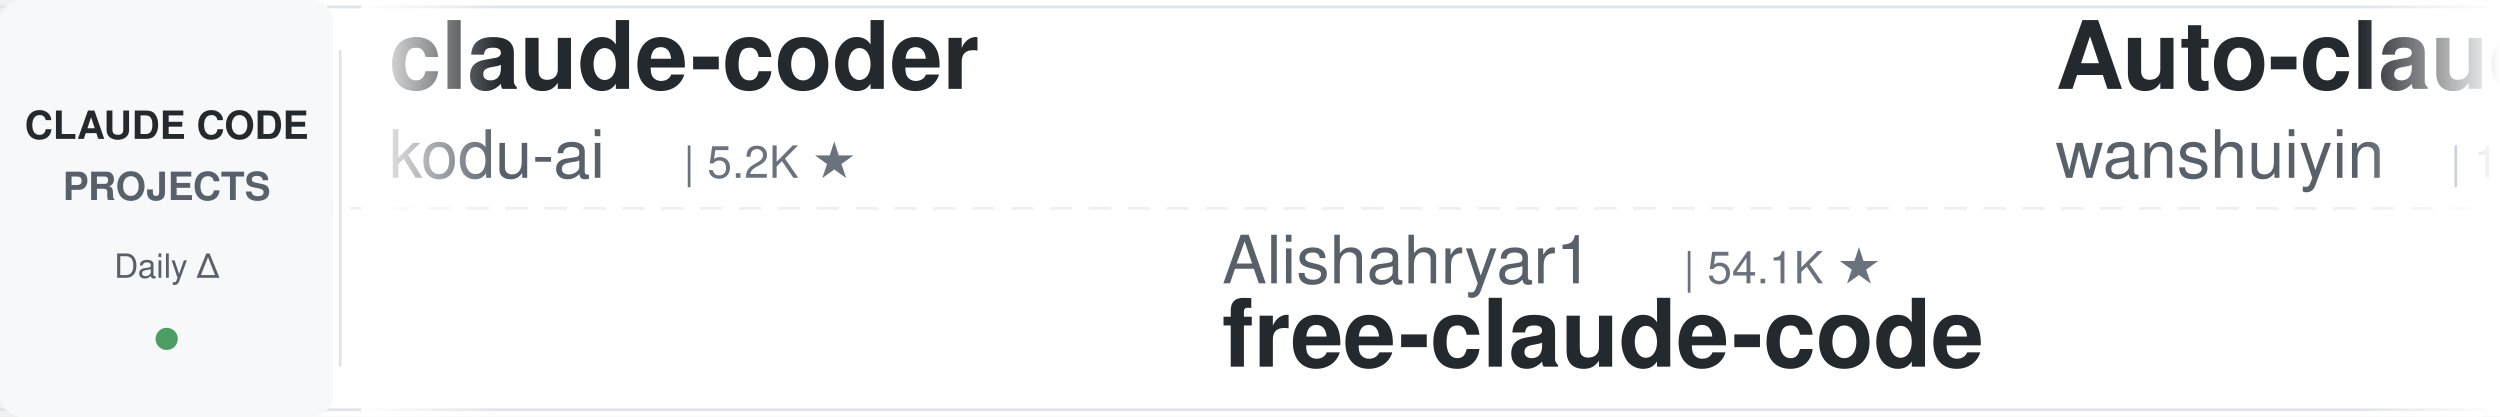
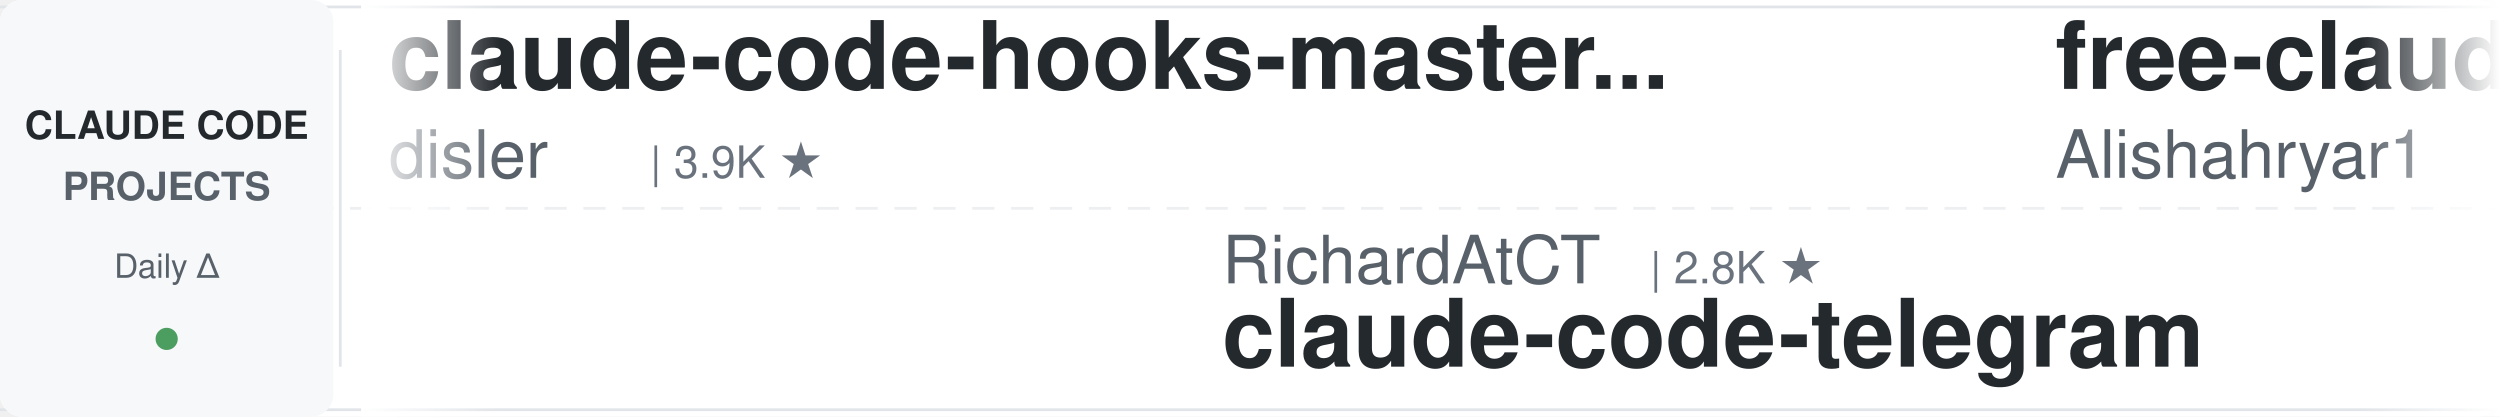
<svg xmlns="http://www.w3.org/2000/svg" width="900" height="150">
  <defs>
    <linearGradient id="leftFade" x1="0%" y1="0%" x2="100%" y2="0%">
      <stop offset="0%" style="stop-color:#ffffff;stop-opacity:1" />
      <stop offset="100%" style="stop-color:#ffffff;stop-opacity:0" />
    </linearGradient>
    <linearGradient id="rightFade" x1="0%" y1="0%" x2="100%" y2="0%">
      <stop offset="0%" style="stop-color:#ffffff;stop-opacity:0" />
      <stop offset="100%" style="stop-color:#ffffff;stop-opacity:1" />
    </linearGradient>
  </defs>
  <rect width="900" height="150" fill="#ffffff" rx="8" />
  <rect x="0" y="2" width="900" height="1" fill="#e1e4e8" />
  <rect x="0" y="147" width="900" height="1" fill="#e1e4e8" />
  <line x1="0" y1="75" x2="900" y2="75" stroke="#e1e4e8" stroke-width="1" stroke-dasharray="8 6" opacity="0.6" />
  <rect x="0" y="0" width="120" height="150" fill="#f6f8fa" rx="8" />
  <text x="60" y="50" font-family="-apple-system, BlinkMacSystemFont, 'Segoe UI', Helvetica, Arial, sans-serif" font-size="14" font-weight="600" fill="#24292e" text-anchor="middle">CLAUDE CODE</text>
  <text x="60" y="72" font-family="-apple-system, BlinkMacSystemFont, 'Segoe UI', Helvetica, Arial, sans-serif" font-size="14" font-weight="600" fill="#586069" text-anchor="middle">PROJECTS</text>
  <text x="60" y="100" font-family="-apple-system, BlinkMacSystemFont, 'Segoe UI', Helvetica, Arial, sans-serif" font-size="12" font-weight="500" fill="#586069" text-anchor="middle">Daily Δ</text>
  <circle cx="60" cy="122" r="4" fill="#22863a" opacity="0.8" />
  <rect x="122" y="18" width="1" height="114" fill="#e1e4e8" />
  <clipPath id="tickerClip">
    <rect x="130" y="0" width="770" height="150" />
  </clipPath>
  <g clip-path="url(#tickerClip)">
    <g id="tickerItems">
      <animateTransform attributeName="transform" attributeType="XML" type="translate" from="0 0" to="-3000 0" dur="54s" repeatCount="indefinite" />
      <g transform="translate(0, 0)">
-         <text x="140" y="32" font-family="-apple-system, BlinkMacSystemFont, 'Segoe UI', Helvetica, Arial, sans-serif" font-size="34" font-weight="600" fill="#24292e">claude-coder</text>
-         <text x="140" y="64" font-family="-apple-system, BlinkMacSystemFont, 'Segoe UI', Helvetica, Arial, sans-serif" font-size="24" font-weight="400" fill="#586069">kodu-ai</text>
-         <text x="246" y="64" font-family="-apple-system, BlinkMacSystemFont, 'Segoe UI', Helvetica, Arial, sans-serif" font-size="16" font-weight="500" fill="#6a737d">| 5.2K ★</text>
+         <text x="140" y="32" font-family="-apple-system, BlinkMacSystemFont, 'Segoe UI', Helvetica, Arial, sans-serif" font-size="34" font-weight="600" fill="#24292e">claude-code-hooks-master...</text>
+         <text x="140" y="64" font-family="-apple-system, BlinkMacSystemFont, 'Segoe UI', Helvetica, Arial, sans-serif" font-size="24" font-weight="400" fill="#586069">disler</text>
+         <text x="234" y="64" font-family="-apple-system, BlinkMacSystemFont, 'Segoe UI', Helvetica, Arial, sans-serif" font-size="16" font-weight="500" fill="#6a737d">| 3.9K ★</text>
      </g>
      <g transform="translate(300, 0)">
-         <text x="140" y="102" font-family="-apple-system, BlinkMacSystemFont, 'Segoe UI', Helvetica, Arial, sans-serif" font-size="24" font-weight="400" fill="#586069">Alishahryar1</text>
-         <text x="306" y="102" font-family="-apple-system, BlinkMacSystemFont, 'Segoe UI', Helvetica, Arial, sans-serif" font-size="16" font-weight="500" fill="#6a737d">| 54.1K ★</text>
-         <text x="140" y="132" font-family="-apple-system, BlinkMacSystemFont, 'Segoe UI', Helvetica, Arial, sans-serif" font-size="34" font-weight="600" fill="#24292e">free-claude-code</text>
+         <text x="140" y="102" font-family="-apple-system, BlinkMacSystemFont, 'Segoe UI', Helvetica, Arial, sans-serif" font-size="24" font-weight="400" fill="#586069">RichardAtCT</text>
+         <text x="294" y="102" font-family="-apple-system, BlinkMacSystemFont, 'Segoe UI', Helvetica, Arial, sans-serif" font-size="16" font-weight="500" fill="#6a737d">| 2.8K ★</text>
+         <text x="140" y="132" font-family="-apple-system, BlinkMacSystemFont, 'Segoe UI', Helvetica, Arial, sans-serif" font-size="34" font-weight="600" fill="#24292e">claude-code-telegram</text>
      </g>
      <g transform="translate(600, 0)">
-         <text x="140" y="32" font-family="-apple-system, BlinkMacSystemFont, 'Segoe UI', Helvetica, Arial, sans-serif" font-size="34" font-weight="600" fill="#24292e">Auto-claude-code-researc...</text>
-         <text x="140" y="64" font-family="-apple-system, BlinkMacSystemFont, 'Segoe UI', Helvetica, Arial, sans-serif" font-size="24" font-weight="400" fill="#586069">wanshuiyin</text>
-         <text x="282" y="64" font-family="-apple-system, BlinkMacSystemFont, 'Segoe UI', Helvetica, Arial, sans-serif" font-size="16" font-weight="500" fill="#6a737d">| 15.9K ★</text>
+         <text x="140" y="32" font-family="-apple-system, BlinkMacSystemFont, 'Segoe UI', Helvetica, Arial, sans-serif" font-size="34" font-weight="600" fill="#24292e">free-claude-code</text>
+         <text x="140" y="64" font-family="-apple-system, BlinkMacSystemFont, 'Segoe UI', Helvetica, Arial, sans-serif" font-size="24" font-weight="400" fill="#586069">Alishahryar1</text>
+         <text x="306" y="64" font-family="-apple-system, BlinkMacSystemFont, 'Segoe UI', Helvetica, Arial, sans-serif" font-size="16" font-weight="500" fill="#6a737d">| 54.1K ★</text>
      </g>
      <g transform="translate(900, 0)">
-         <text x="140" y="102" font-family="-apple-system, BlinkMacSystemFont, 'Segoe UI', Helvetica, Arial, sans-serif" font-size="24" font-weight="400" fill="#586069">davila7</text>
-         <text x="246" y="102" font-family="-apple-system, BlinkMacSystemFont, 'Segoe UI', Helvetica, Arial, sans-serif" font-size="16" font-weight="500" fill="#6a737d">| 30.6K ★</text>
-         <text x="140" y="132" font-family="-apple-system, BlinkMacSystemFont, 'Segoe UI', Helvetica, Arial, sans-serif" font-size="34" font-weight="600" fill="#24292e">claude-code-templates</text>
+         <text x="140" y="102" font-family="-apple-system, BlinkMacSystemFont, 'Segoe UI', Helvetica, Arial, sans-serif" font-size="24" font-weight="400" fill="#586069">darcyegb</text>
+         <text x="258" y="102" font-family="-apple-system, BlinkMacSystemFont, 'Segoe UI', Helvetica, Arial, sans-serif" font-size="16" font-weight="500" fill="#6a737d">| 761 ★</text>
+         <text x="140" y="132" font-family="-apple-system, BlinkMacSystemFont, 'Segoe UI', Helvetica, Arial, sans-serif" font-size="34" font-weight="600" fill="#24292e">ClaudeCodeAgents</text>
      </g>
      <g transform="translate(1200, 0)">
-         <text x="140" y="32" font-family="-apple-system, BlinkMacSystemFont, 'Segoe UI', Helvetica, Arial, sans-serif" font-size="34" font-weight="600" fill="#24292e">claude-code-tips</text>
-         <text x="140" y="64" font-family="-apple-system, BlinkMacSystemFont, 'Segoe UI', Helvetica, Arial, sans-serif" font-size="24" font-weight="400" fill="#586069">ykdojo</text>
-         <text x="234" y="64" font-family="-apple-system, BlinkMacSystemFont, 'Segoe UI', Helvetica, Arial, sans-serif" font-size="16" font-weight="500" fill="#6a737d">| 10.1K ★</text>
+         <text x="140" y="32" font-family="-apple-system, BlinkMacSystemFont, 'Segoe UI', Helvetica, Arial, sans-serif" font-size="34" font-weight="600" fill="#24292e">claude-code-video-toolki...</text>
+         <text x="140" y="64" font-family="-apple-system, BlinkMacSystemFont, 'Segoe UI', Helvetica, Arial, sans-serif" font-size="24" font-weight="400" fill="#586069">digitalsamba</text>
+         <text x="306" y="64" font-family="-apple-system, BlinkMacSystemFont, 'Segoe UI', Helvetica, Arial, sans-serif" font-size="16" font-weight="500" fill="#6a737d">| 2.1K ★</text>
      </g>
      <g transform="translate(1500, 0)">
-         <text x="140" y="102" font-family="-apple-system, BlinkMacSystemFont, 'Segoe UI', Helvetica, Arial, sans-serif" font-size="24" font-weight="400" fill="#586069">huangserva</text>
-         <text x="282" y="102" font-family="-apple-system, BlinkMacSystemFont, 'Segoe UI', Helvetica, Arial, sans-serif" font-size="16" font-weight="500" fill="#6a737d">| 627 ★</text>
-         <text x="140" y="132" font-family="-apple-system, BlinkMacSystemFont, 'Segoe UI', Helvetica, Arial, sans-serif" font-size="34" font-weight="600" fill="#24292e">claude-code-cli</text>
+         <text x="140" y="102" font-family="-apple-system, BlinkMacSystemFont, 'Segoe UI', Helvetica, Arial, sans-serif" font-size="24" font-weight="400" fill="#586069">AICoderTudou</text>
+         <text x="306" y="102" font-family="-apple-system, BlinkMacSystemFont, 'Segoe UI', Helvetica, Arial, sans-serif" font-size="16" font-weight="500" fill="#6a737d">| 495 ★</text>
+         <text x="140" y="132" font-family="-apple-system, BlinkMacSystemFont, 'Segoe UI', Helvetica, Arial, sans-serif" font-size="34" font-weight="600" fill="#24292e">claude-code-tudou</text>
      </g>
      <g transform="translate(1800, 0)">
-         <text x="140" y="32" font-family="-apple-system, BlinkMacSystemFont, 'Segoe UI', Helvetica, Arial, sans-serif" font-size="34" font-weight="600" fill="#24292e">system_prompts_leaks</text>
-         <text x="140" y="64" font-family="-apple-system, BlinkMacSystemFont, 'Segoe UI', Helvetica, Arial, sans-serif" font-size="24" font-weight="400" fill="#586069">asgeirtj</text>
-         <text x="258" y="64" font-family="-apple-system, BlinkMacSystemFont, 'Segoe UI', Helvetica, Arial, sans-serif" font-size="16" font-weight="500" fill="#6a737d">| 64.5K ★</text>
+         <text x="140" y="32" font-family="-apple-system, BlinkMacSystemFont, 'Segoe UI', Helvetica, Arial, sans-serif" font-size="34" font-weight="600" fill="#24292e">everything-claude-code-z...</text>
+         <text x="140" y="64" font-family="-apple-system, BlinkMacSystemFont, 'Segoe UI', Helvetica, Arial, sans-serif" font-size="24" font-weight="400" fill="#586069">xu-xiang</text>
+         <text x="258" y="64" font-family="-apple-system, BlinkMacSystemFont, 'Segoe UI', Helvetica, Arial, sans-serif" font-size="16" font-weight="500" fill="#6a737d">| 1.9K ★</text>
      </g>
      <g transform="translate(2100, 0)">
-         <text x="140" y="102" font-family="-apple-system, BlinkMacSystemFont, 'Segoe UI', Helvetica, Arial, sans-serif" font-size="24" font-weight="400" fill="#586069">zebbern</text>
-         <text x="246" y="102" font-family="-apple-system, BlinkMacSystemFont, 'Segoe UI', Helvetica, Arial, sans-serif" font-size="16" font-weight="500" fill="#6a737d">| 4.6K ★</text>
-         <text x="140" y="132" font-family="-apple-system, BlinkMacSystemFont, 'Segoe UI', Helvetica, Arial, sans-serif" font-size="34" font-weight="600" fill="#24292e">claude-code-guide</text>
+         <text x="140" y="102" font-family="-apple-system, BlinkMacSystemFont, 'Segoe UI', Helvetica, Arial, sans-serif" font-size="24" font-weight="400" fill="#586069">VoltAgent</text>
+         <text x="270" y="102" font-family="-apple-system, BlinkMacSystemFont, 'Segoe UI', Helvetica, Arial, sans-serif" font-size="16" font-weight="500" fill="#6a737d">| 25.0K ★</text>
+         <text x="140" y="132" font-family="-apple-system, BlinkMacSystemFont, 'Segoe UI', Helvetica, Arial, sans-serif" font-size="34" font-weight="600" fill="#24292e">awesome-claude-code-suba...</text>
      </g>
      <g transform="translate(2400, 0)">
-         <text x="140" y="32" font-family="-apple-system, BlinkMacSystemFont, 'Segoe UI', Helvetica, Arial, sans-serif" font-size="34" font-weight="600" fill="#24292e">Dive-into-Claude-Code</text>
-         <text x="140" y="64" font-family="-apple-system, BlinkMacSystemFont, 'Segoe UI', Helvetica, Arial, sans-serif" font-size="24" font-weight="400" fill="#586069">VILA-Lab</text>
-         <text x="258" y="64" font-family="-apple-system, BlinkMacSystemFont, 'Segoe UI', Helvetica, Arial, sans-serif" font-size="16" font-weight="500" fill="#6a737d">| 2.1K ★</text>
+         <text x="140" y="32" font-family="-apple-system, BlinkMacSystemFont, 'Segoe UI', Helvetica, Arial, sans-serif" font-size="34" font-weight="600" fill="#24292e">claude-code-engineering</text>
+         <text x="140" y="64" font-family="-apple-system, BlinkMacSystemFont, 'Segoe UI', Helvetica, Arial, sans-serif" font-size="24" font-weight="400" fill="#586069">huangjia2019</text>
+         <text x="306" y="64" font-family="-apple-system, BlinkMacSystemFont, 'Segoe UI', Helvetica, Arial, sans-serif" font-size="16" font-weight="500" fill="#6a737d">| 1.1K ★</text>
      </g>
      <g transform="translate(2700, 0)">
-         <text x="140" y="102" font-family="-apple-system, BlinkMacSystemFont, 'Segoe UI', Helvetica, Arial, sans-serif" font-size="24" font-weight="400" fill="#586069">Pimzino</text>
-         <text x="246" y="102" font-family="-apple-system, BlinkMacSystemFont, 'Segoe UI', Helvetica, Arial, sans-serif" font-size="16" font-weight="500" fill="#6a737d">| 3.9K ★</text>
-         <text x="140" y="132" font-family="-apple-system, BlinkMacSystemFont, 'Segoe UI', Helvetica, Arial, sans-serif" font-size="34" font-weight="600" fill="#24292e">claude-code-spec-workflo...</text>
+         <text x="140" y="102" font-family="-apple-system, BlinkMacSystemFont, 'Segoe UI', Helvetica, Arial, sans-serif" font-size="24" font-weight="400" fill="#586069">Donchitos</text>
+         <text x="270" y="102" font-family="-apple-system, BlinkMacSystemFont, 'Segoe UI', Helvetica, Arial, sans-serif" font-size="16" font-weight="500" fill="#6a737d">| 24.9K ★</text>
+         <text x="140" y="132" font-family="-apple-system, BlinkMacSystemFont, 'Segoe UI', Helvetica, Arial, sans-serif" font-size="34" font-weight="600" fill="#24292e">Claude-Code-Game-Studios</text>
      </g>
      <g transform="translate(3000, 0)">
-         <text x="140" y="32" font-family="-apple-system, BlinkMacSystemFont, 'Segoe UI', Helvetica, Arial, sans-serif" font-size="34" font-weight="600" fill="#24292e">claude-coder</text>
-         <text x="140" y="64" font-family="-apple-system, BlinkMacSystemFont, 'Segoe UI', Helvetica, Arial, sans-serif" font-size="24" font-weight="400" fill="#586069">kodu-ai</text>
-         <text x="246" y="64" font-family="-apple-system, BlinkMacSystemFont, 'Segoe UI', Helvetica, Arial, sans-serif" font-size="16" font-weight="500" fill="#6a737d">| 5.2K ★</text>
+         <text x="140" y="32" font-family="-apple-system, BlinkMacSystemFont, 'Segoe UI', Helvetica, Arial, sans-serif" font-size="34" font-weight="600" fill="#24292e">claude-code-hooks-master...</text>
+         <text x="140" y="64" font-family="-apple-system, BlinkMacSystemFont, 'Segoe UI', Helvetica, Arial, sans-serif" font-size="24" font-weight="400" fill="#586069">disler</text>
+         <text x="234" y="64" font-family="-apple-system, BlinkMacSystemFont, 'Segoe UI', Helvetica, Arial, sans-serif" font-size="16" font-weight="500" fill="#6a737d">| 3.9K ★</text>
      </g>
      <g transform="translate(3300, 0)">
-         <text x="140" y="102" font-family="-apple-system, BlinkMacSystemFont, 'Segoe UI', Helvetica, Arial, sans-serif" font-size="24" font-weight="400" fill="#586069">Alishahryar1</text>
-         <text x="306" y="102" font-family="-apple-system, BlinkMacSystemFont, 'Segoe UI', Helvetica, Arial, sans-serif" font-size="16" font-weight="500" fill="#6a737d">| 54.1K ★</text>
-         <text x="140" y="132" font-family="-apple-system, BlinkMacSystemFont, 'Segoe UI', Helvetica, Arial, sans-serif" font-size="34" font-weight="600" fill="#24292e">free-claude-code</text>
+         <text x="140" y="102" font-family="-apple-system, BlinkMacSystemFont, 'Segoe UI', Helvetica, Arial, sans-serif" font-size="24" font-weight="400" fill="#586069">RichardAtCT</text>
+         <text x="294" y="102" font-family="-apple-system, BlinkMacSystemFont, 'Segoe UI', Helvetica, Arial, sans-serif" font-size="16" font-weight="500" fill="#6a737d">| 2.8K ★</text>
+         <text x="140" y="132" font-family="-apple-system, BlinkMacSystemFont, 'Segoe UI', Helvetica, Arial, sans-serif" font-size="34" font-weight="600" fill="#24292e">claude-code-telegram</text>
      </g>
      <g transform="translate(3600, 0)">
-         <text x="140" y="32" font-family="-apple-system, BlinkMacSystemFont, 'Segoe UI', Helvetica, Arial, sans-serif" font-size="34" font-weight="600" fill="#24292e">Auto-claude-code-researc...</text>
-         <text x="140" y="64" font-family="-apple-system, BlinkMacSystemFont, 'Segoe UI', Helvetica, Arial, sans-serif" font-size="24" font-weight="400" fill="#586069">wanshuiyin</text>
-         <text x="282" y="64" font-family="-apple-system, BlinkMacSystemFont, 'Segoe UI', Helvetica, Arial, sans-serif" font-size="16" font-weight="500" fill="#6a737d">| 15.9K ★</text>
+         <text x="140" y="32" font-family="-apple-system, BlinkMacSystemFont, 'Segoe UI', Helvetica, Arial, sans-serif" font-size="34" font-weight="600" fill="#24292e">free-claude-code</text>
+         <text x="140" y="64" font-family="-apple-system, BlinkMacSystemFont, 'Segoe UI', Helvetica, Arial, sans-serif" font-size="24" font-weight="400" fill="#586069">Alishahryar1</text>
+         <text x="306" y="64" font-family="-apple-system, BlinkMacSystemFont, 'Segoe UI', Helvetica, Arial, sans-serif" font-size="16" font-weight="500" fill="#6a737d">| 54.1K ★</text>
      </g>
      <g transform="translate(3900, 0)">
-         <text x="140" y="102" font-family="-apple-system, BlinkMacSystemFont, 'Segoe UI', Helvetica, Arial, sans-serif" font-size="24" font-weight="400" fill="#586069">davila7</text>
-         <text x="246" y="102" font-family="-apple-system, BlinkMacSystemFont, 'Segoe UI', Helvetica, Arial, sans-serif" font-size="16" font-weight="500" fill="#6a737d">| 30.6K ★</text>
-         <text x="140" y="132" font-family="-apple-system, BlinkMacSystemFont, 'Segoe UI', Helvetica, Arial, sans-serif" font-size="34" font-weight="600" fill="#24292e">claude-code-templates</text>
+         <text x="140" y="102" font-family="-apple-system, BlinkMacSystemFont, 'Segoe UI', Helvetica, Arial, sans-serif" font-size="24" font-weight="400" fill="#586069">darcyegb</text>
+         <text x="258" y="102" font-family="-apple-system, BlinkMacSystemFont, 'Segoe UI', Helvetica, Arial, sans-serif" font-size="16" font-weight="500" fill="#6a737d">| 761 ★</text>
+         <text x="140" y="132" font-family="-apple-system, BlinkMacSystemFont, 'Segoe UI', Helvetica, Arial, sans-serif" font-size="34" font-weight="600" fill="#24292e">ClaudeCodeAgents</text>
      </g>
    </g>
  </g>
  <rect x="130" y="0" width="50" height="150" fill="url(#leftFade)" />
  <rect x="850" y="0" width="50" height="150" fill="url(#rightFade)" />
</svg>
